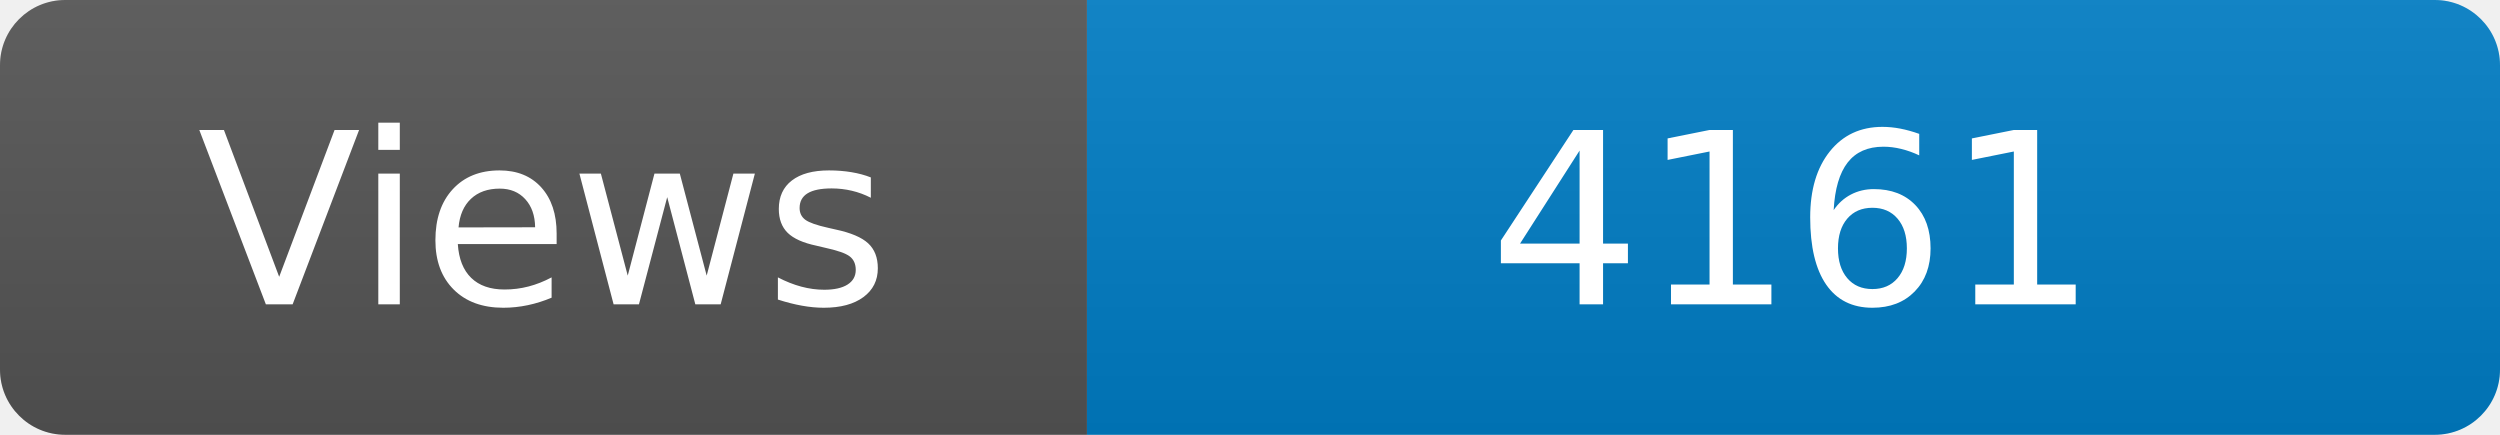
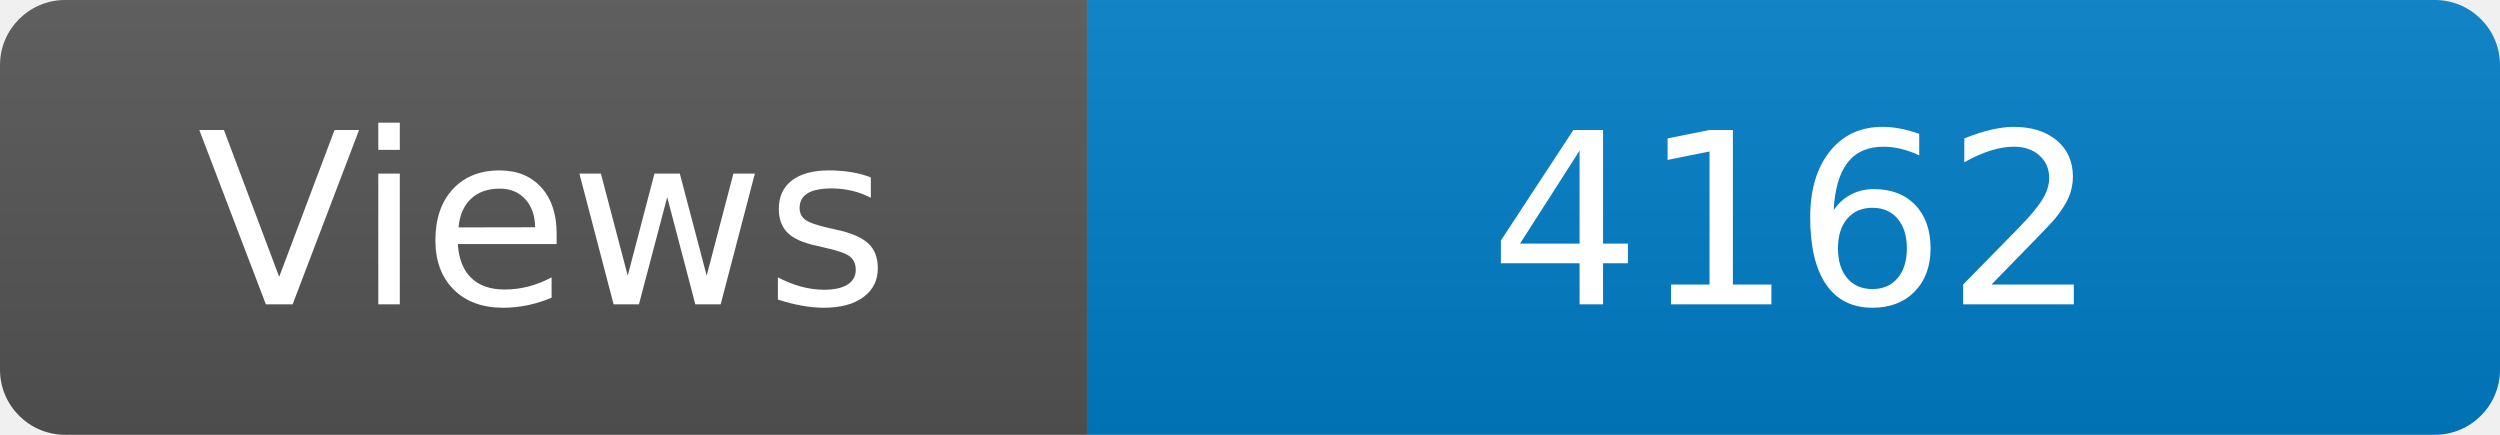
<svg xmlns="http://www.w3.org/2000/svg" width="115" height="20" role="img" aria-label="Maintained?: yes">
  <linearGradient id="s" x2="0" y2="100%">
    <stop offset="0" stop-color="#bbb" stop-opacity=".1" />
    <stop offset="1" stop-opacity=".1" />
  </linearGradient>
  <clipPath id="r">
    <rect width="115" height="20" rx="3" fill="#fff" />
  </clipPath>
  <g clip-path="url(#r)">
    <rect width="50" height="20" fill="#555" />
    <rect x="50" width="160" height="20" fill="#007ec6" />
    <rect width="115" height="20" fill="url(#s)" />
  </g>
  <g fill="#fff" text-anchor="middle" font-family="Verdana,Geneva,DejaVu Sans,sans-serif" font-size="110">
    <text x="250" y="140" transform="scale(.1)" fill="#fff">Views</text>
-     <text x="825" y="140" transform="scale(.1)" fill="#fff">4161</text>
+     <text x="825" y="140" transform="scale(.1)" fill="#fff">4162</text>
  </g>
</svg>
